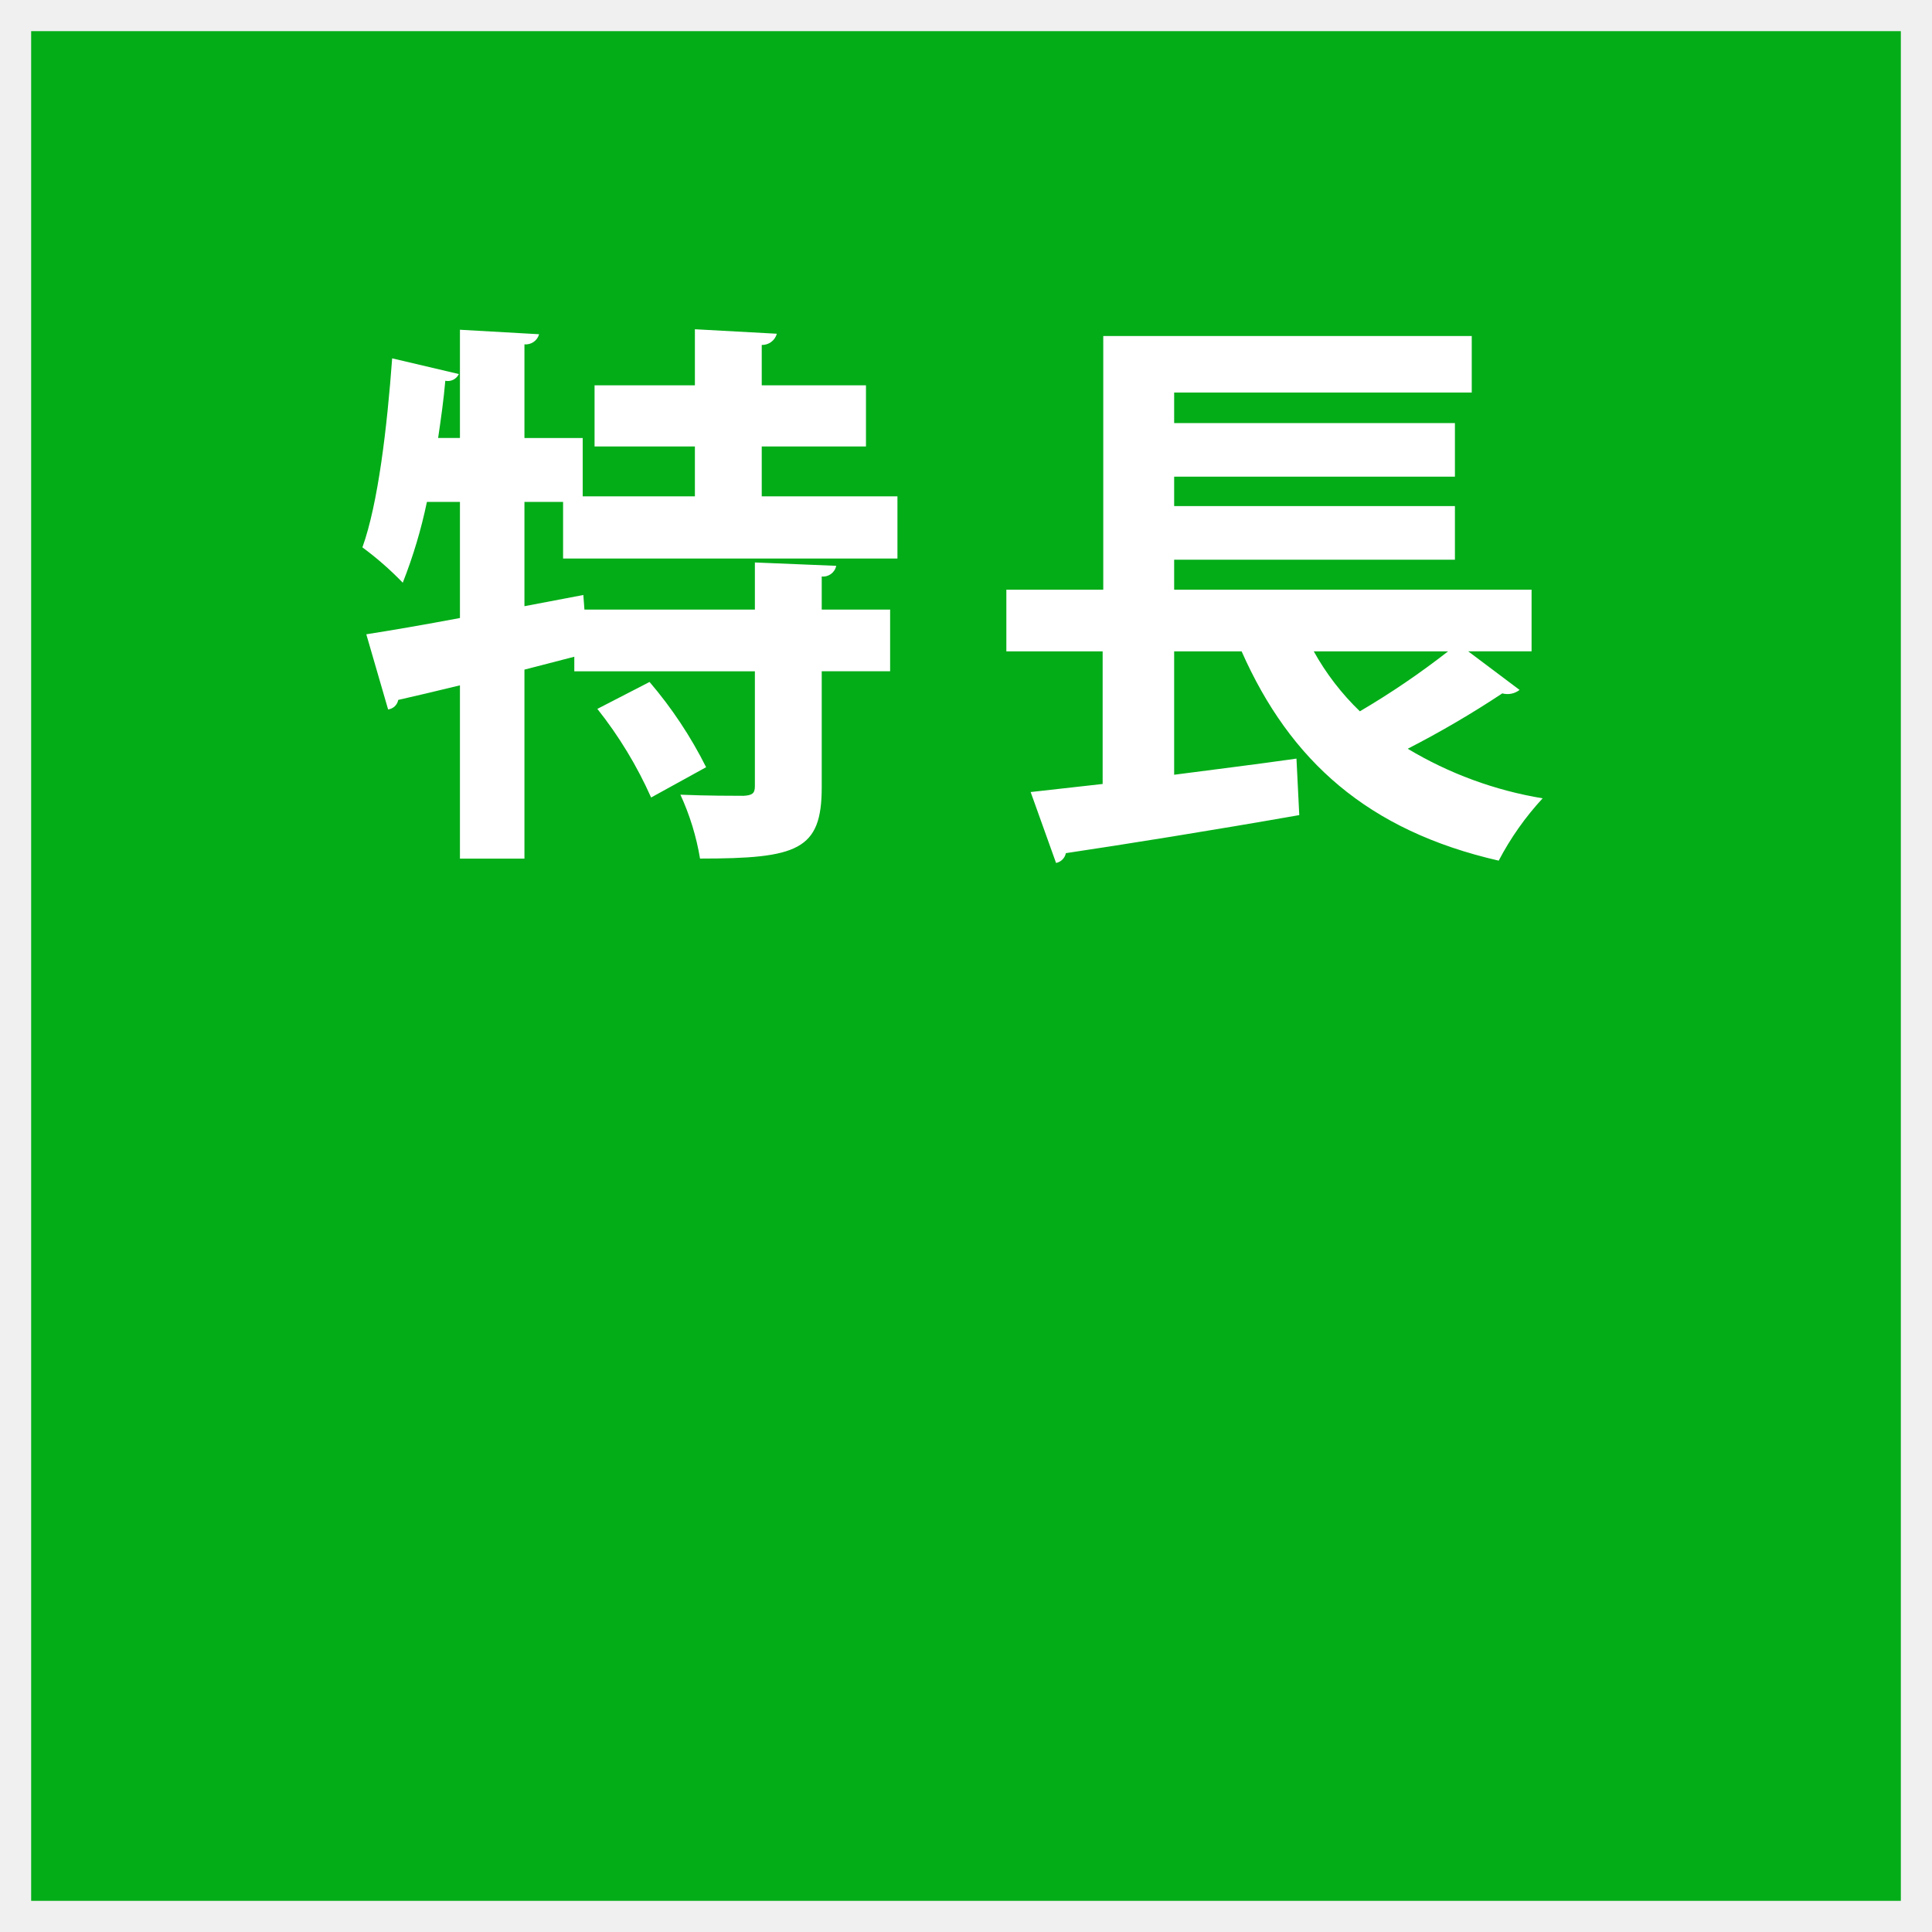
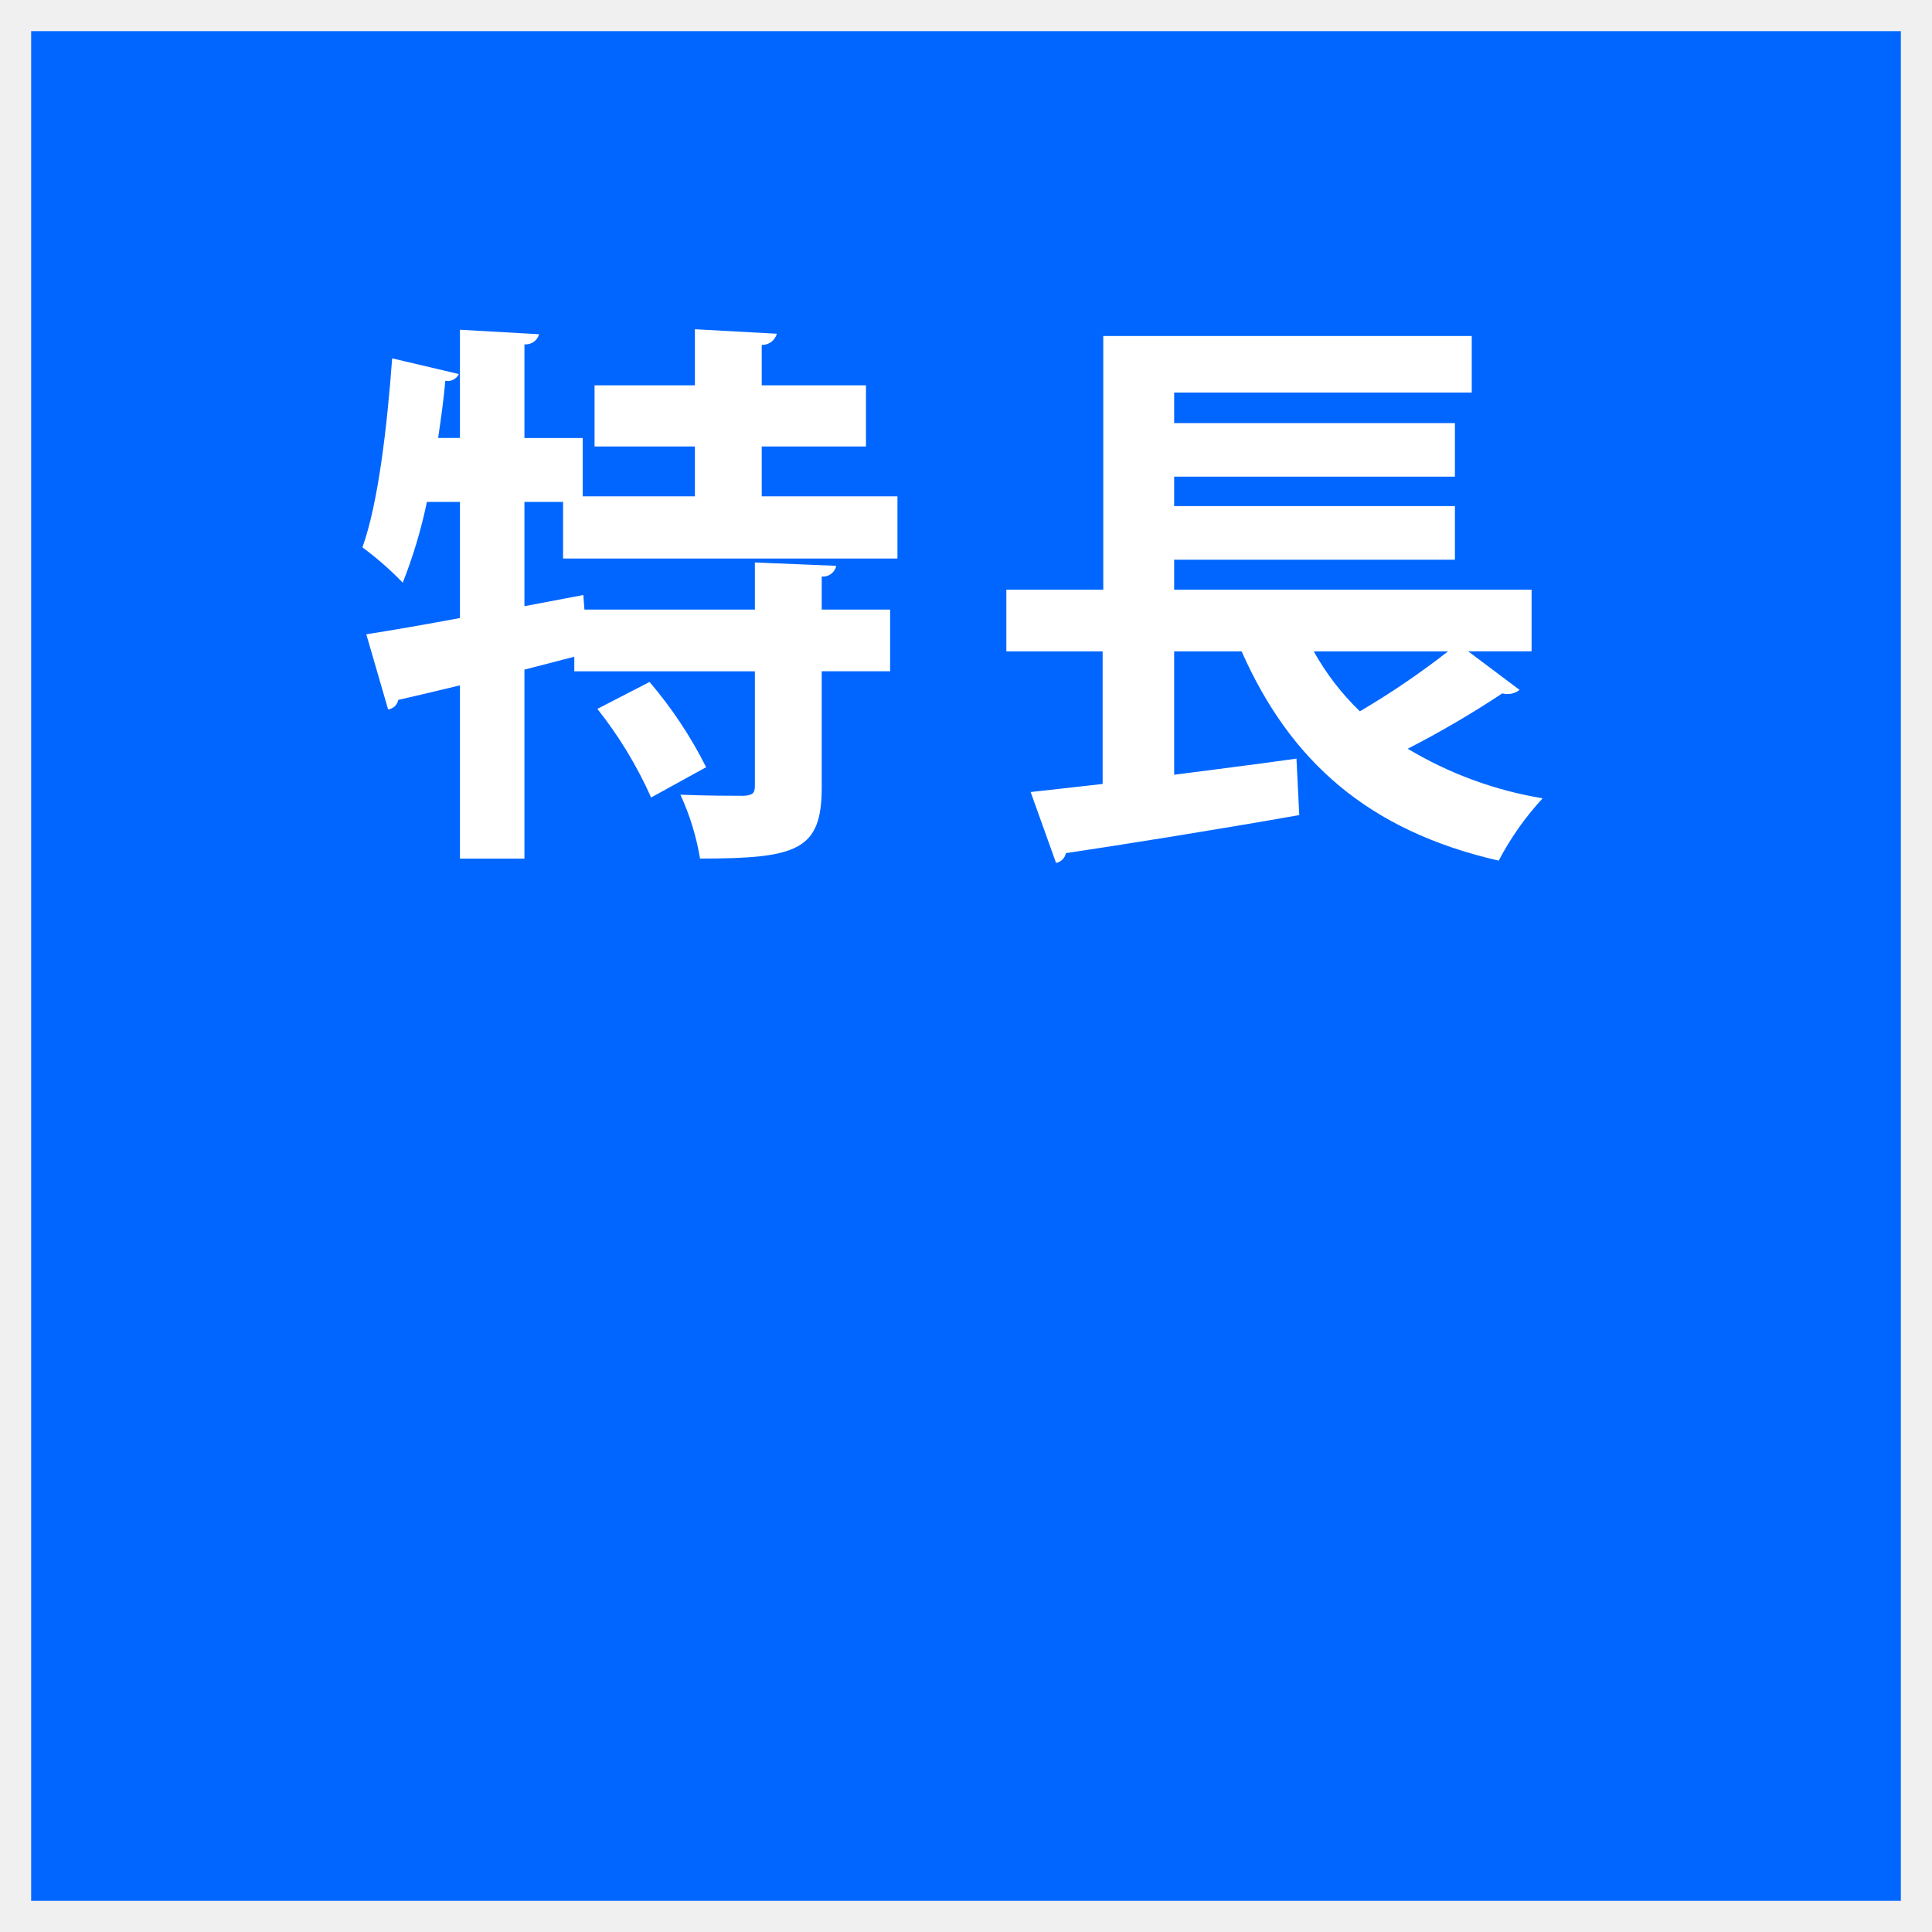
<svg xmlns="http://www.w3.org/2000/svg" width="124" height="124" viewBox="0 0 124 124">
  <defs>
    <style>
      .cls-1 {
-         fill: #03ad18;
+         fill: #0066ff;
      }

      .cls-2 {
        fill: #fff;
        fill-rule: evenodd;
      }
    </style>
  </defs>
  <rect class="cls-1" x="2" y="2" width="120" height="120" />
  <path class="cls-2" d="M1675.6,582.855h-8.71v-3.2h6.69v-3.924h-6.69v-2.591a0.981,0.981,0,0,0,.97-0.72l-5.26-.288v3.6h-6.44v3.924h6.44v3.2h-7.2v-3.743h-3.74V573.1a0.887,0.887,0,0,0,.94-0.648l-5.08-.288v6.947h-1.4c0.18-1.224.36-2.484,0.46-3.672a0.785,0.785,0,0,0,.87-0.432L1643.17,574c-0.33,4.464-.9,9.323-1.91,12.131a20.477,20.477,0,0,1,2.59,2.268,31.7,31.7,0,0,0,1.55-5.184h2.12v7.451c-2.3.432-4.39,0.792-6.01,1.044l1.4,4.824a0.758,0.758,0,0,0,.65-0.612c1.12-.252,2.48-0.576,3.96-0.936v11.122h4.14v-12.13l3.2-.828v0.936h11.59v7.379c0,0.468-.18.576-0.72,0.612-0.54,0-2.41,0-4.06-.072a16.1,16.1,0,0,1,1.26,4.1c6.26,0,7.81-.539,7.81-4.571v-7.451h4.39v-3.96h-4.39V588a0.856,0.856,0,0,0,.93-0.684l-5.22-.216v3.023h-10.94l-0.07-.935-3.78.719v-6.695h2.48v3.636h21.46v-4Zm-12.28,17.386a27.033,27.033,0,0,0-3.63-5.471l-3.35,1.728a26.485,26.485,0,0,1,3.45,5.687Zm52.98-7.435v-3.959h-22.94v-1.924h18.02v-3.441h-18.02v-1.888h18.02v-3.441h-18.02v-1.961h19.1v-3.626h-23.65v16.281h-6.22v3.959h6.18v8.511l-4.62.518,1.63,4.551a0.8,0.8,0,0,0,.63-0.629c3.73-.555,9.51-1.48,14.98-2.442l-0.18-3.626c-2.59.37-5.29,0.7-7.85,1.036v-7.919h4.33c3.11,7.031,8.11,11.508,16.5,13.432a18.61,18.61,0,0,1,2.82-4,24.656,24.656,0,0,1-8.66-3.182,63.019,63.019,0,0,0,6.07-3.553,1.271,1.271,0,0,0,1.11-.222l-3.3-2.479h4.07Zm-5.36,0a52.1,52.1,0,0,1-5.66,3.848,16.4,16.4,0,0,1-2.96-3.848h8.62Z" transform="translate(-1618 -551)" />
</svg>
